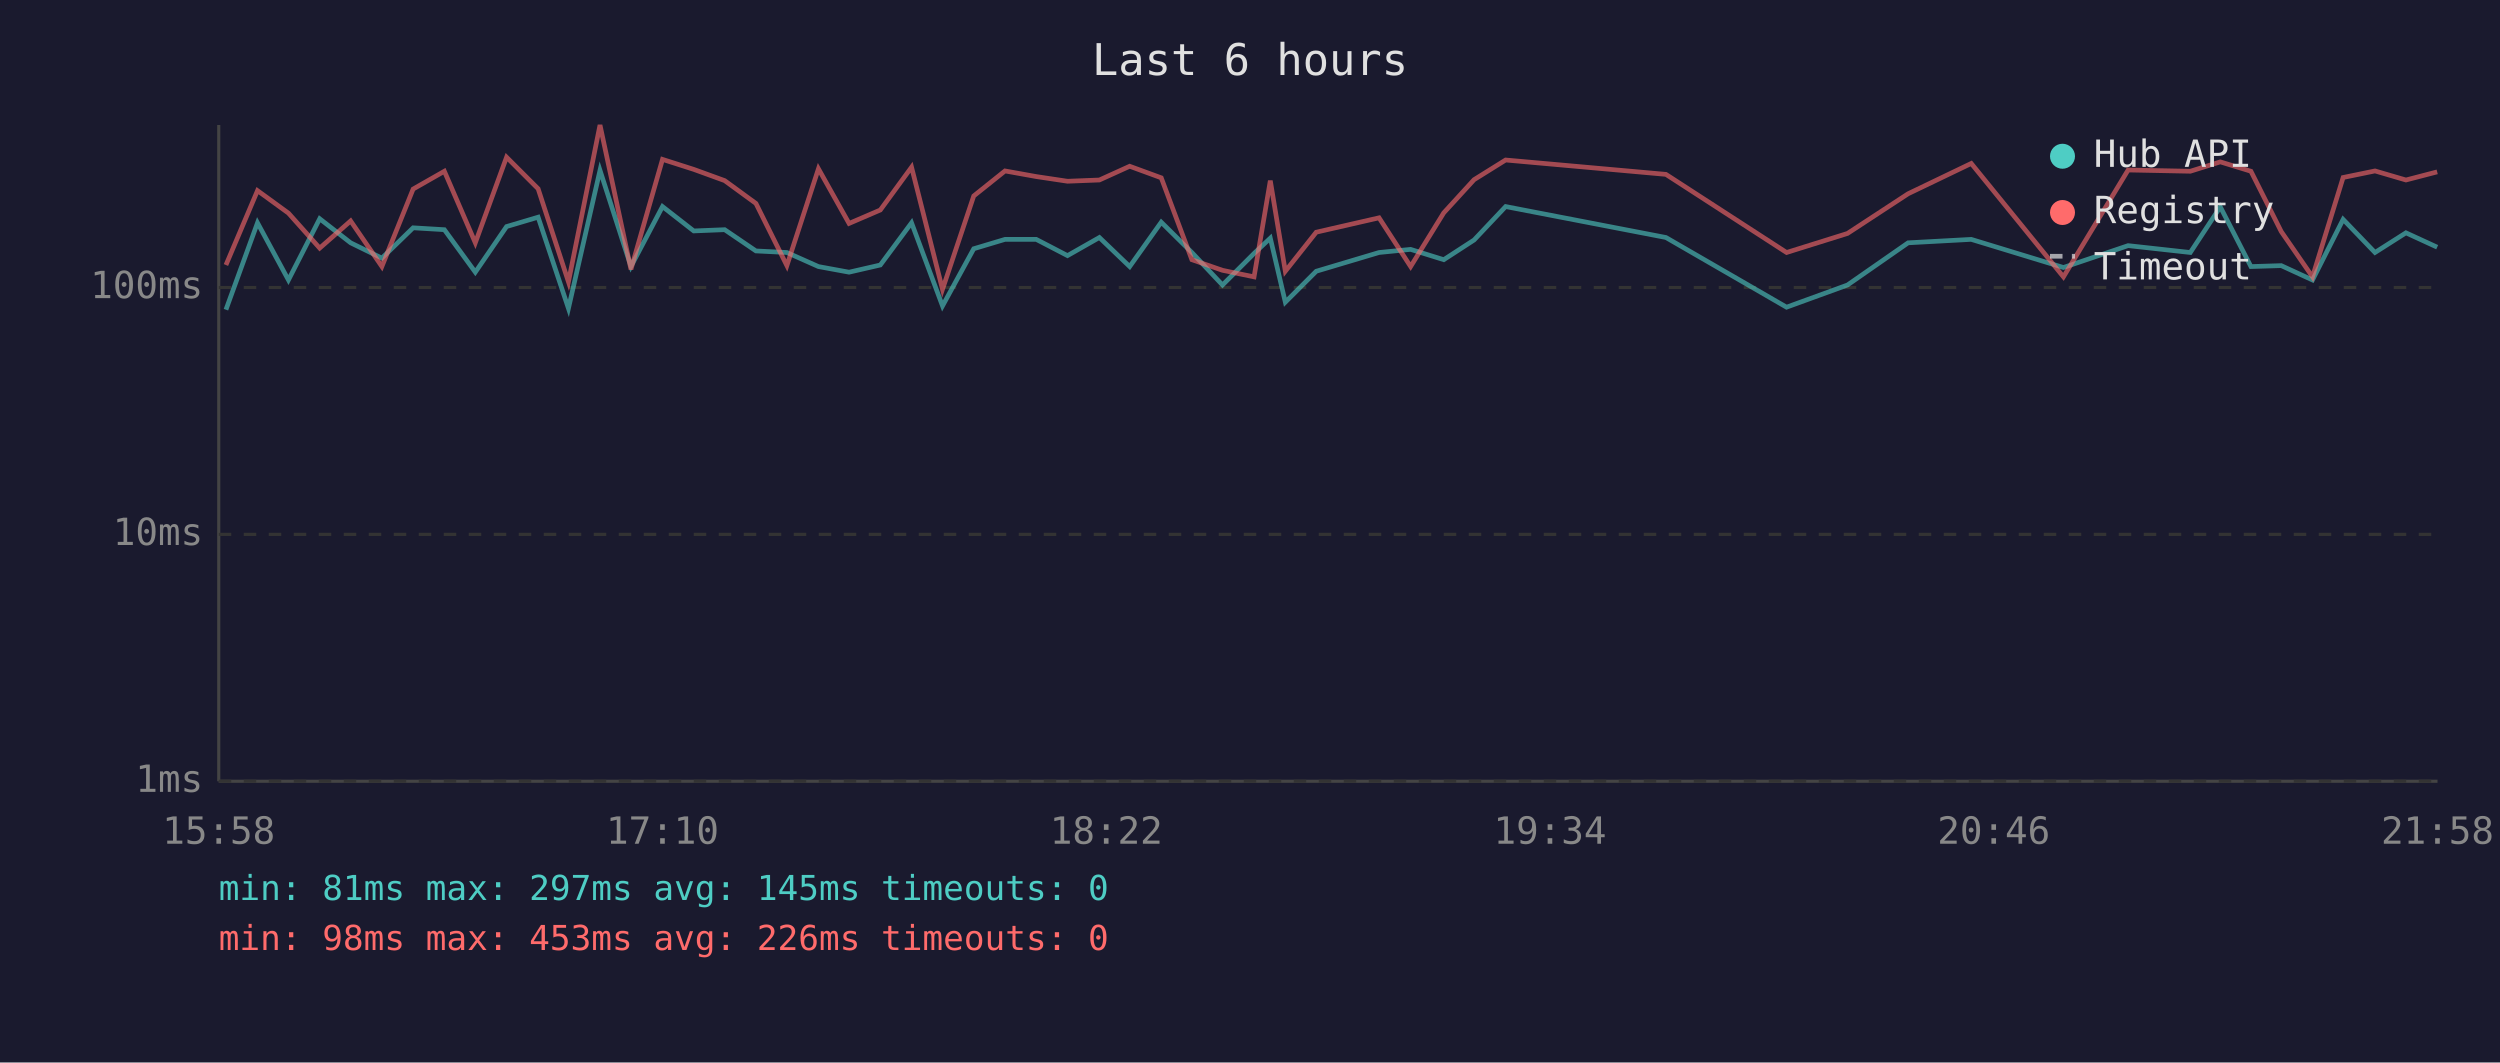
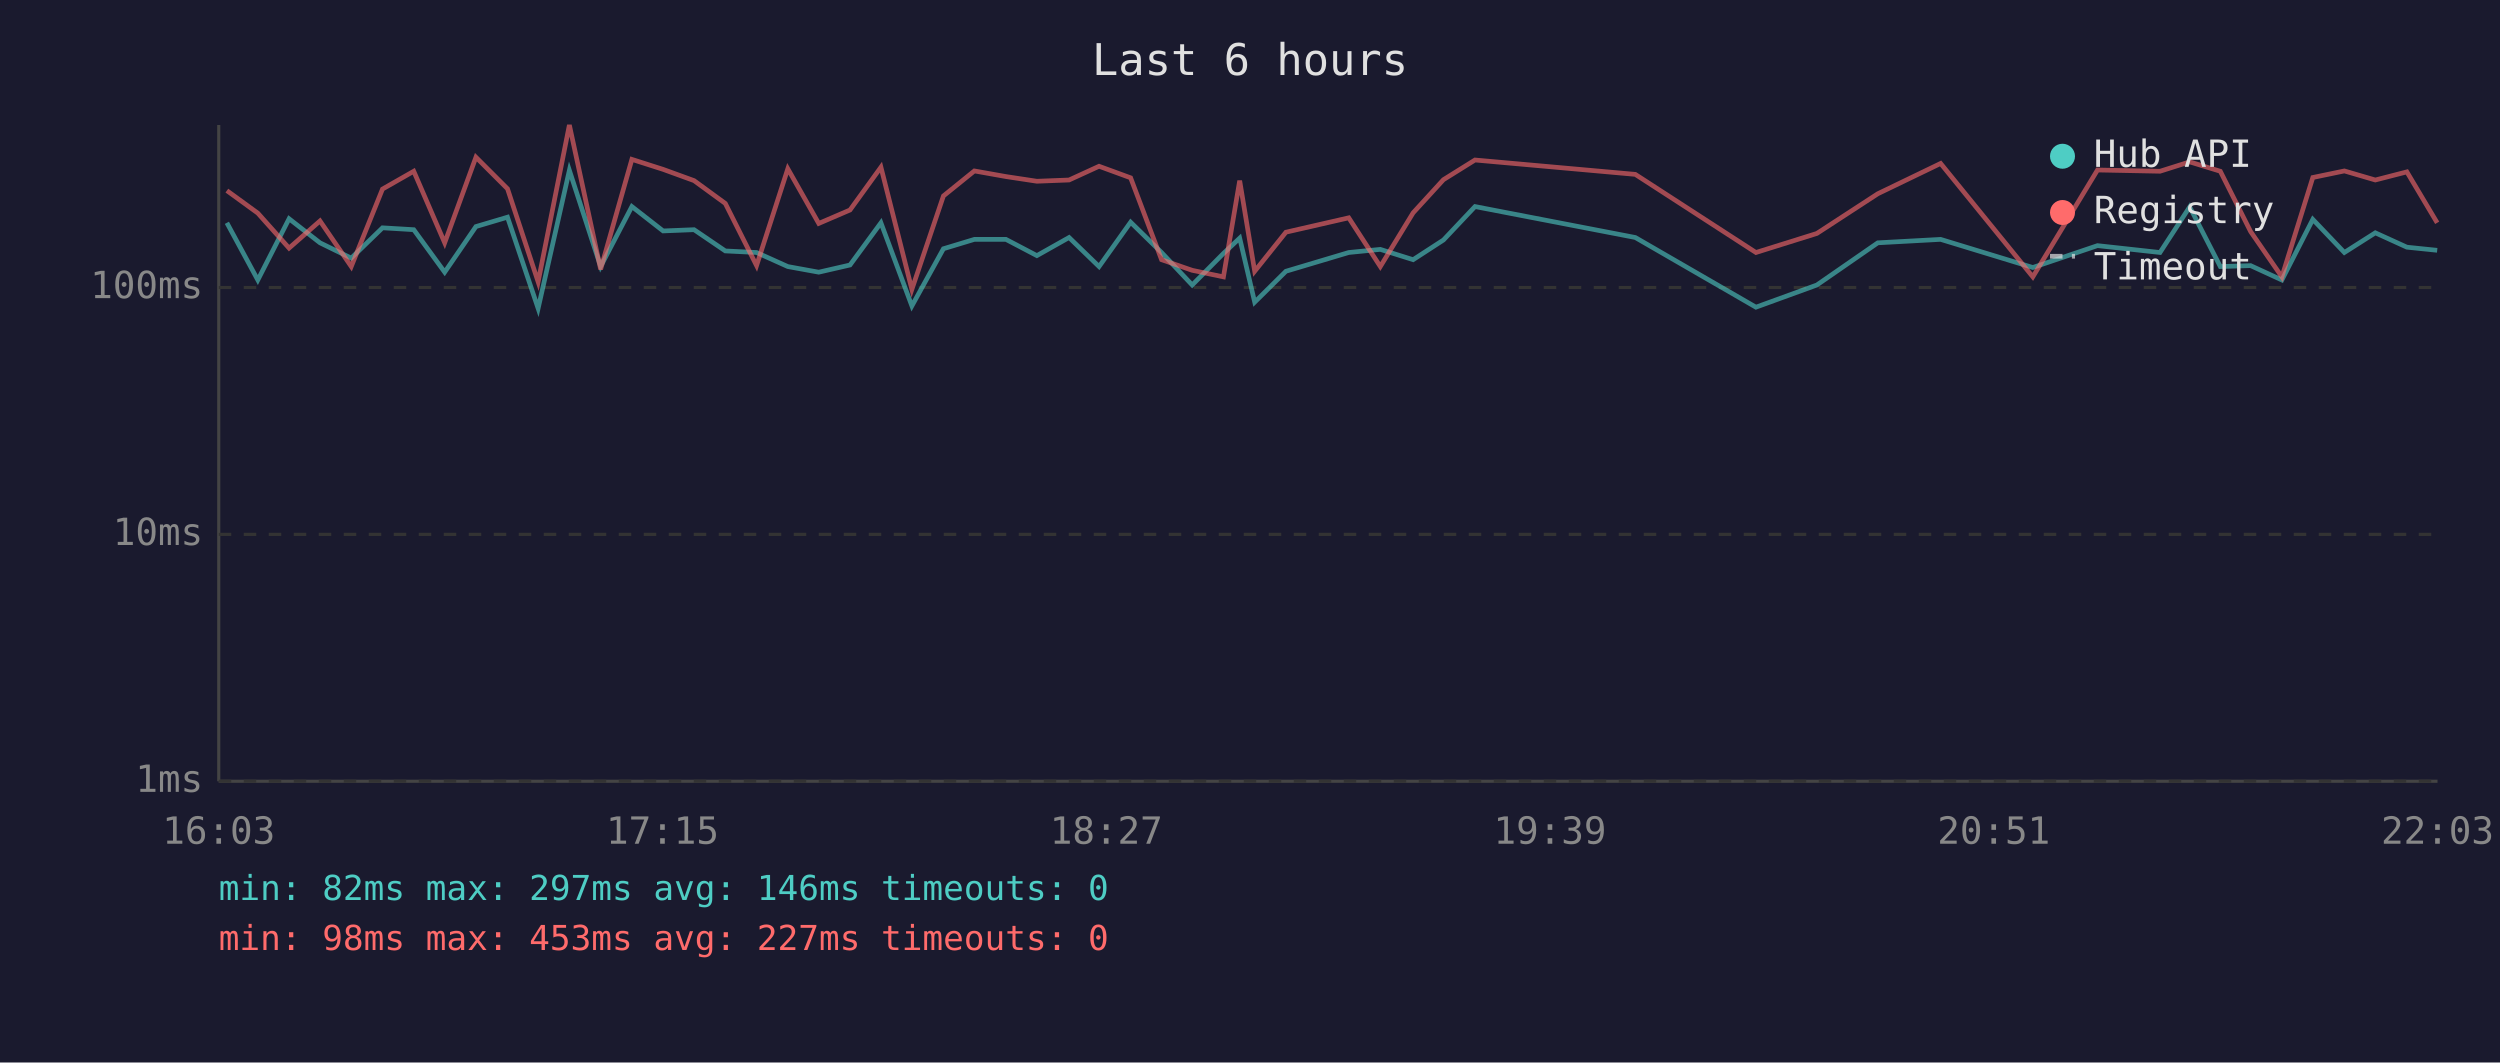
<svg xmlns="http://www.w3.org/2000/svg" viewBox="0 0 800 340" font-family="monospace" font-size="12">
  <rect width="800" height="340" fill="#1a1a2e" />
  <text x="400" y="24" fill="#e0e0e0" font-size="14" text-anchor="middle">Last 6 hours</text>
  <line x1="70" y1="40" x2="70" y2="250" stroke="#444" stroke-width="1" />
  <line x1="70" y1="250" x2="780" y2="250" stroke="#444" stroke-width="1" />
  <line x1="70" y1="250" x2="780" y2="250" stroke="#333" stroke-width="1" stroke-dasharray="4" />
  <text x="65" y="250" fill="#888" text-anchor="end" dominant-baseline="middle">1ms</text>
  <line x1="70" y1="171" x2="780" y2="171" stroke="#333" stroke-width="1" stroke-dasharray="4" />
  <text x="65" y="171" fill="#888" text-anchor="end" dominant-baseline="middle">10ms</text>
  <line x1="70" y1="92" x2="780" y2="92" stroke="#333" stroke-width="1" stroke-dasharray="4" />
  <text x="65" y="92" fill="#888" text-anchor="end" dominant-baseline="middle">100ms</text>
-   <text x="70" y="270" fill="#888" text-anchor="middle">15:58</text>
-   <text x="212" y="270" fill="#888" text-anchor="middle">17:10</text>
-   <text x="354" y="270" fill="#888" text-anchor="middle">18:22</text>
-   <text x="496" y="270" fill="#888" text-anchor="middle">19:34</text>
-   <text x="638" y="270" fill="#888" text-anchor="middle">20:46</text>
-   <text x="780" y="270" fill="#888" text-anchor="middle">21:58</text>
-   <polyline points="72.3,99.1 82.4,71.3 92.3,89.6 102.3,70.0 112.2,77.7 122.2,82.6 132.2,72.9 142.2,73.5 152.1,87.1 162.1,72.5 172.2,69.5 181.9,98.7 192.0,54.5 201.9,85.3 212.0,66.1 222.0,73.9 231.9,73.5 241.9,80.3 251.8,80.8 261.9,85.3 271.7,87.1 281.7,84.8 291.7,71.3 301.6,97.9 311.6,79.6 321.6,76.6 331.6,76.6 341.6,81.8 351.8,76.0 361.5,85.3 371.6,71.1 381.4,80.8 391.2,91.2 401.3,81.1 406.5,76.2 411.3,96.7 421.2,86.8 441.3,80.8 451.4,79.8 462.0,83.1 471.7,76.8 481.8,66.1 533.1,76.0 571.7,98.3 591.2,91.2 610.6,77.7 630.8,76.6 660.3,85.6 681.0,78.6 700.9,80.8 710.5,66.2 720.3,85.3 730.0,85.0 740.0,89.6 749.8,70.2 760.0,80.8 769.9,74.5 779.9,79.1" fill="none" stroke="#4ecdc4" stroke-width="1.5" opacity="0.6" />
-   <polyline points="72.3,84.8 82.4,61.0 92.3,68.2 102.3,79.4 112.2,70.7 122.2,85.3 132.2,60.5 142.2,54.8 152.1,77.7 162.1,50.3 172.2,60.4 181.9,90.2 192.0,40.0 201.9,86.2 212.0,51.0 222.0,54.2 231.9,57.8 241.9,65.1 251.8,85.0 261.9,54.0 271.7,71.5 281.7,67.2 291.7,53.5 301.6,92.6 311.6,62.7 321.6,54.7 331.6,56.5 341.6,58.0 351.8,57.6 361.5,53.2 371.6,56.9 381.4,83.1 391.2,86.5 401.3,88.6 406.5,57.8 411.3,86.8 421.2,74.3 441.3,69.7 451.4,85.3 462.0,68.1 471.7,57.5 481.8,51.2 533.1,55.8 571.7,80.8 591.2,74.7 610.6,62.0 630.8,52.3 660.3,88.6 681.0,54.4 700.9,54.8 710.5,51.8 720.3,54.8 730.0,74.1 740.0,88.6 749.8,56.8 760.0,54.7 769.9,57.6 779.9,55.0" fill="none" stroke="#ff6b6b" stroke-width="1.5" opacity="0.6" />
+   <text x="70" y="270" fill="#888" text-anchor="middle">16:03</text>
+   <text x="212" y="270" fill="#888" text-anchor="middle">17:15</text>
+   <text x="354" y="270" fill="#888" text-anchor="middle">18:27</text>
+   <text x="496" y="270" fill="#888" text-anchor="middle">19:39</text>
+   <text x="638" y="270" fill="#888" text-anchor="middle">20:51</text>
+   <text x="780" y="270" fill="#888" text-anchor="middle">22:03</text>
+   <polyline points="72.6,71.3 82.5,89.6 92.5,70.0 102.4,77.7 112.4,82.6 122.4,72.9 132.4,73.5 142.3,87.1 152.3,72.5 162.4,69.5 172.2,98.7 182.2,54.5 192.2,85.3 202.2,66.1 212.2,73.9 222.1,73.5 232.1,80.3 242.1,80.8 252.1,85.3 262.0,87.1 272.0,84.8 281.9,71.3 291.8,97.9 301.9,79.6 311.8,76.6 321.9,76.6 331.8,81.8 342.1,76.0 351.7,85.3 361.8,71.1 371.7,80.8 381.5,91.2 391.5,81.1 396.7,76.2 401.5,96.7 411.5,86.8 431.6,80.8 441.7,79.8 452.2,83.1 461.9,76.8 472.0,66.1 523.3,76.0 561.9,98.3 581.4,91.2 600.9,77.7 621.0,76.6 650.5,85.6 671.2,78.6 691.2,80.8 700.7,66.2 710.5,85.3 720.2,85.0 730.2,89.6 740.1,70.2 750.2,80.8 760.1,74.5 770.2,79.1 779.9,80.1" fill="none" stroke="#4ecdc4" stroke-width="1.5" opacity="0.6" />
+   <polyline points="72.6,61.0 82.5,68.2 92.5,79.4 102.4,70.7 112.4,85.3 122.4,60.5 132.4,54.8 142.3,77.7 152.3,50.3 162.4,60.4 172.2,90.2 182.2,40.0 192.2,86.2 202.2,51.0 212.2,54.2 222.1,57.8 232.1,65.1 242.1,85.0 252.1,54.0 262.0,71.5 272.0,67.2 281.9,53.5 291.8,92.6 301.9,62.7 311.8,54.7 321.9,56.5 331.8,58.0 342.1,57.6 351.7,53.2 361.8,56.9 371.7,83.1 381.5,86.5 391.5,88.6 396.7,57.8 401.5,86.8 411.5,74.3 431.6,69.7 441.7,85.3 452.2,68.1 461.9,57.5 472.0,51.2 523.3,55.8 561.9,80.8 581.4,74.7 600.9,62.0 621.0,52.3 650.5,88.6 671.2,54.4 691.2,54.8 700.7,51.8 710.5,54.8 720.2,74.1 730.2,88.6 740.1,56.8 750.2,54.7 760.1,57.6 770.2,55.0 779.9,71.3" fill="none" stroke="#ff6b6b" stroke-width="1.5" opacity="0.6" />
  <circle cx="660" cy="50" r="4" fill="#4ecdc4" />
  <text x="670" y="50" fill="#e0e0e0" dominant-baseline="middle">Hub API</text>
  <circle cx="660" cy="68" r="4" fill="#ff6b6b" />
  <text x="670" y="68" fill="#e0e0e0" dominant-baseline="middle">Registry</text>
  <line x1="656" y1="82" x2="664" y2="82" stroke="#e0e0e0" stroke-width="1.5" stroke-dasharray="4,3" opacity="0.7" />
  <text x="670" y="86" fill="#e0e0e0" dominant-baseline="middle">Timeout</text>
-   <text x="70" y="288" fill="#4ecdc4" font-size="11">min: 81ms  max: 297ms  avg: 145ms  timeouts: 0</text>
-   <text x="70" y="304" fill="#ff6b6b" font-size="11">min: 98ms  max: 453ms  avg: 226ms  timeouts: 0</text>
+   <text x="70" y="288" fill="#4ecdc4" font-size="11">min: 82ms  max: 297ms  avg: 146ms  timeouts: 0</text>
+   <text x="70" y="304" fill="#ff6b6b" font-size="11">min: 98ms  max: 453ms  avg: 227ms  timeouts: 0</text>
</svg>
